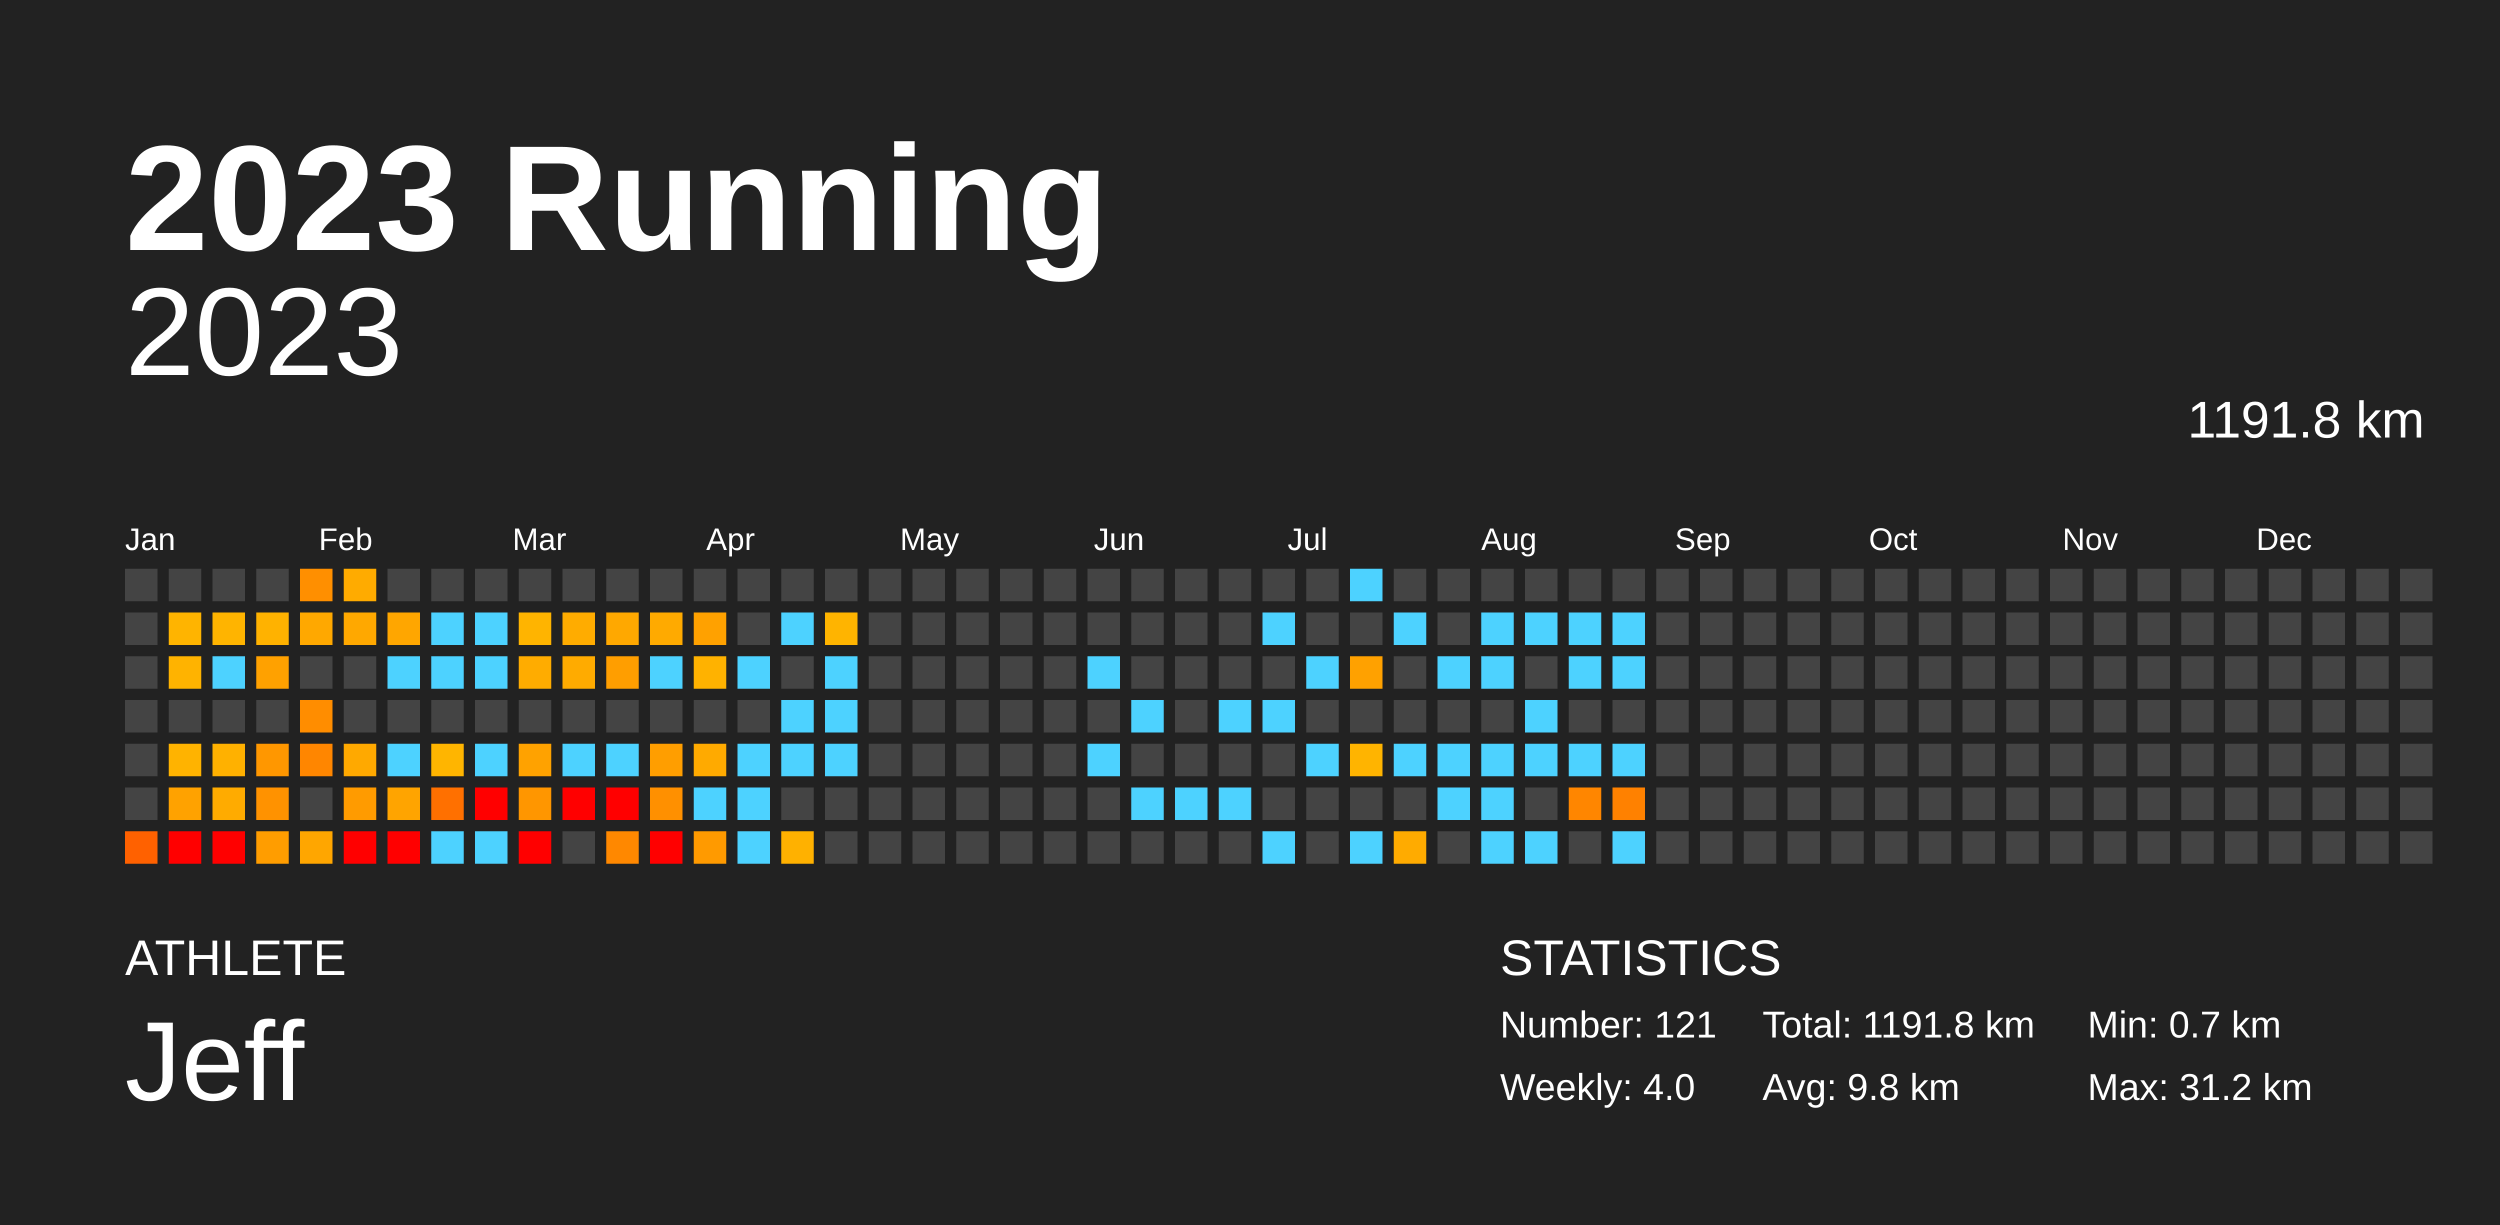
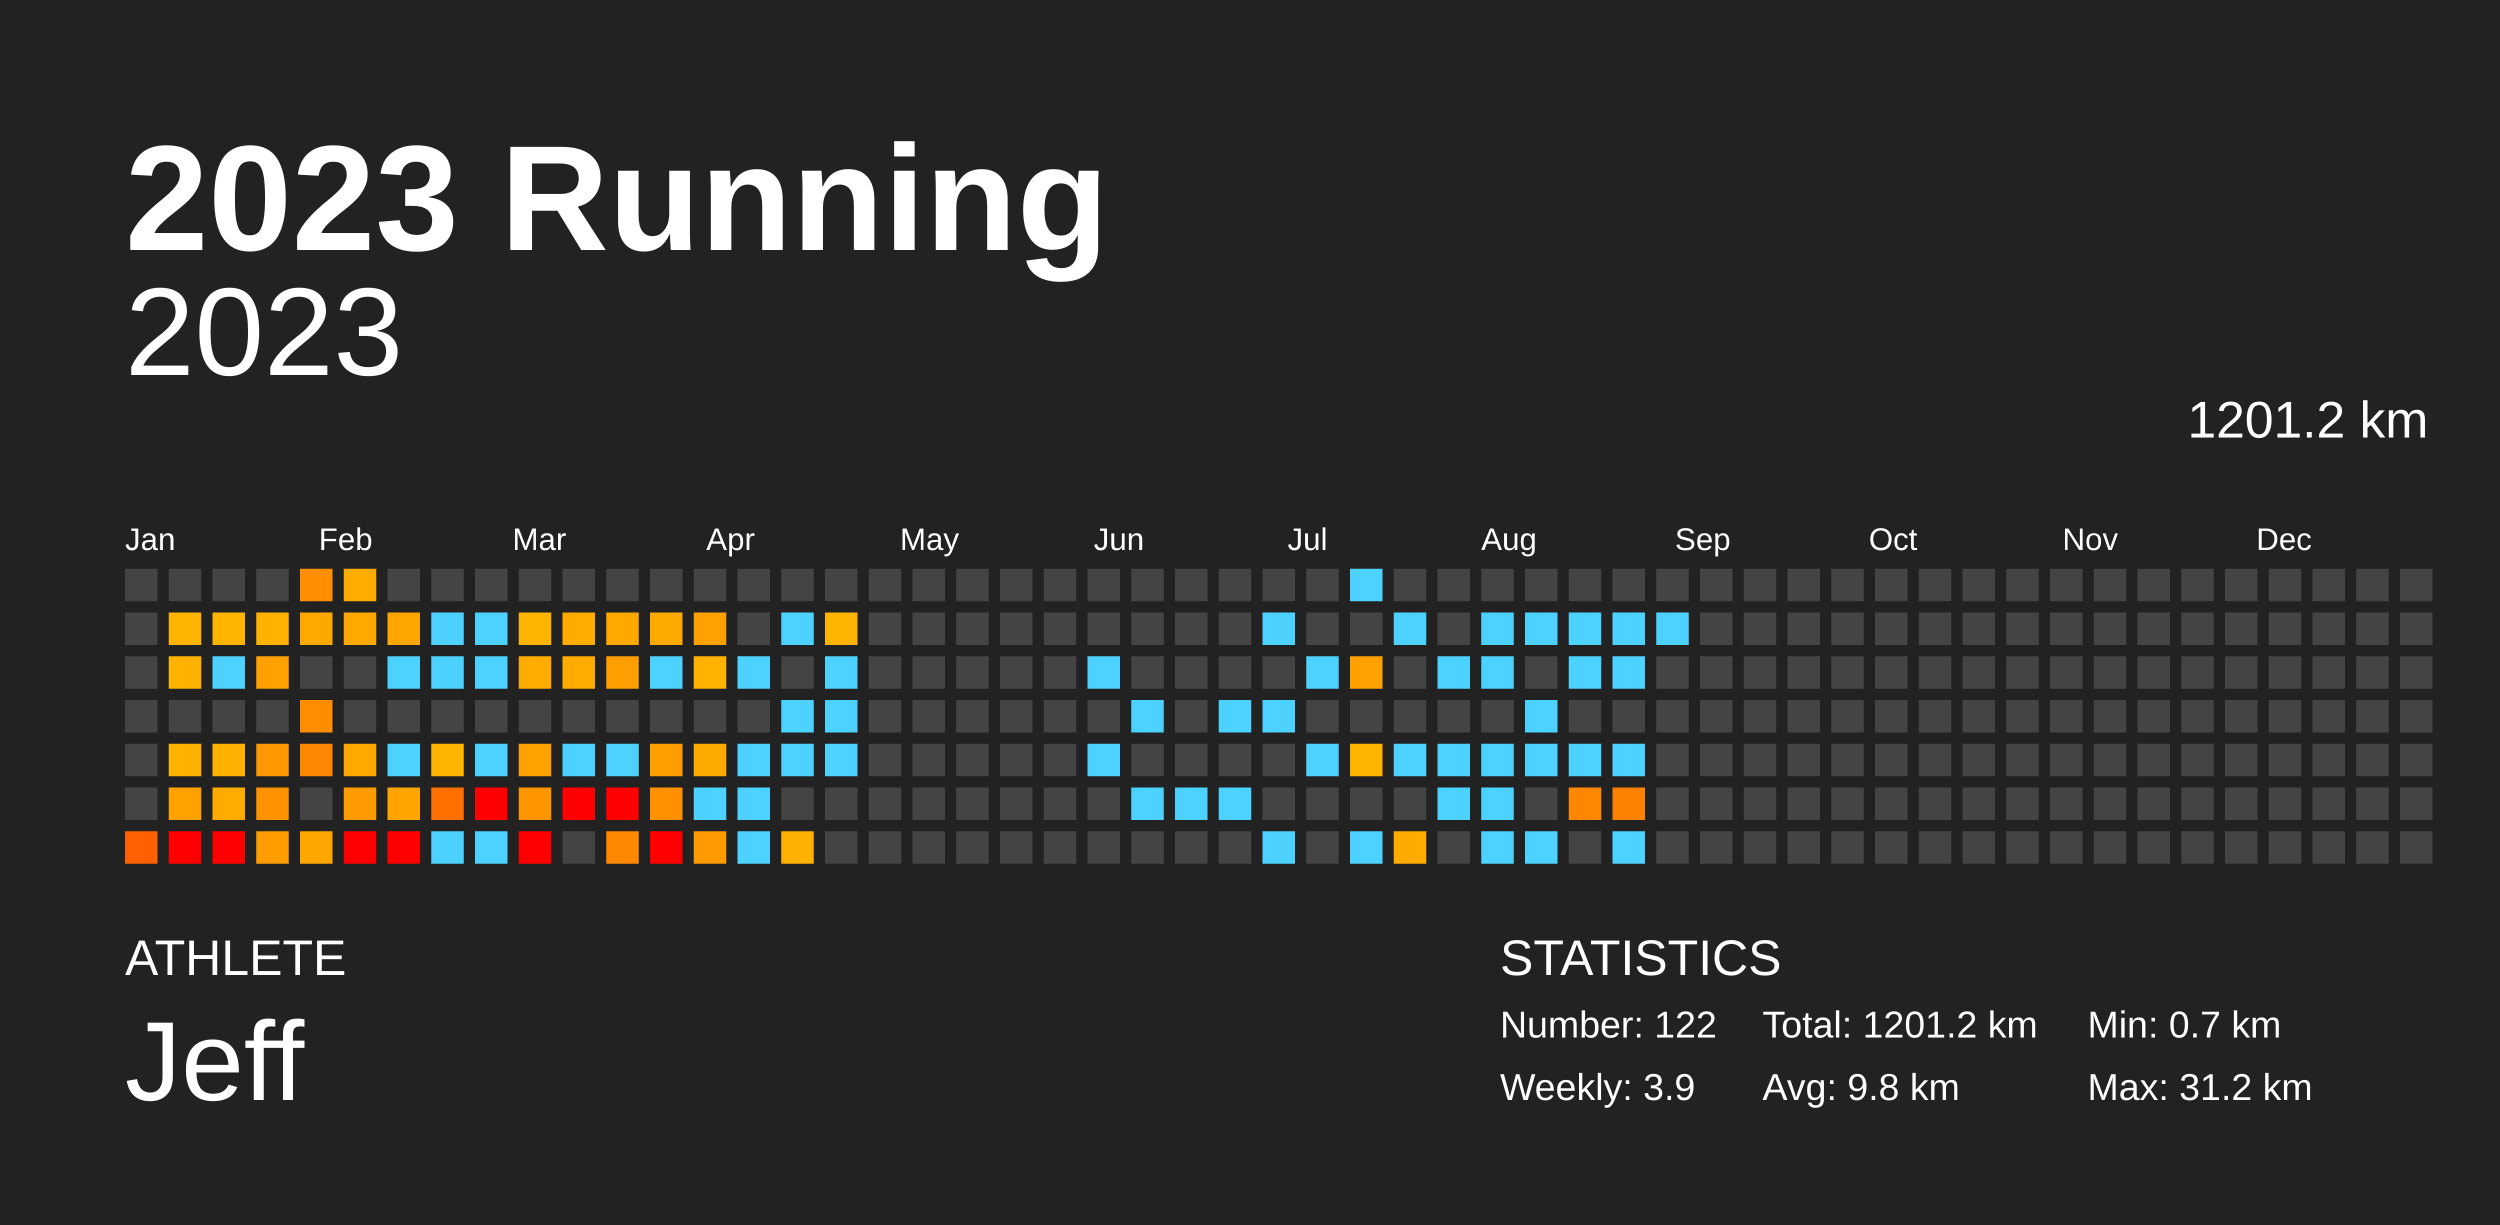
<svg xmlns="http://www.w3.org/2000/svg" baseProfile="full" height="98mm" version="1.1" viewBox="0,0,200,98" width="200mm">
  <defs />
  <rect fill="#222222" height="98" width="200" x="0" y="0" />
  <text fill="#FFFFFF" style="font-size:12px; font-family:Arial; font-weight:bold;" x="10" y="20">2023 Running</text>
  <text fill="#FFFFFF" style="font-size:4px; font-family:Arial" x="10" y="78">ATHLETE</text>
  <text fill="#FFFFFF" style="font-size:9px; font-family:Arial" x="10" y="88">Jeff</text>
  <text fill="#FFFFFF" style="font-size:4px; font-family:Arial" x="120" y="78">STATISTICS</text>
-   <text fill="#FFFFFF" style="font-size:3px; font-family:Arial" x="120" y="83">Number: 121</text>
-   <text fill="#FFFFFF" style="font-size:3px; font-family:Arial" x="120" y="88">Weekly: 4.0</text>
-   <text fill="#FFFFFF" style="font-size:3px; font-family:Arial" x="141" y="83">Total: 1191.8 km</text>
+   <text fill="#FFFFFF" style="font-size:3px; font-family:Arial" x="120" y="83">Number: 122</text>
+   <text fill="#FFFFFF" style="font-size:3px; font-family:Arial" x="120" y="88">Weekly: 3.9</text>
+   <text fill="#FFFFFF" style="font-size:3px; font-family:Arial" x="141" y="83">Total: 1201.2 km</text>
  <text fill="#FFFFFF" style="font-size:3px; font-family:Arial" x="141" y="88">Avg: 9.8 km</text>
  <text fill="#FFFFFF" style="font-size:3px; font-family:Arial" x="167" y="83">Min: 0.7 km</text>
  <text fill="#FFFFFF" style="font-size:3px; font-family:Arial" x="167" y="88">Max: 31.2 km</text>
  <text alignment-baseline="hanging" fill="#FFFFFF" style="font-size:10.0px; font-family:Arial;" x="10" y="30">2023</text>
-   <text alignment-baseline="hanging" fill="#FFFFFF" style="font-size:4.125px; font-family:Arial;" x="175" y="35">1191.8 km</text>
+   <text alignment-baseline="hanging" fill="#FFFFFF" style="font-size:4.125px; font-family:Arial;" x="175" y="35">1201.2 km</text>
  <text fill="#FFFFFF" style="font-size:2.5px; font-family:Arial" x="10.0" y="44">Jan</text>
  <text fill="#FFFFFF" style="font-size:2.5px; font-family:Arial" x="25.5" y="44">Feb</text>
  <text fill="#FFFFFF" style="font-size:2.5px; font-family:Arial" x="41.0" y="44">Mar</text>
  <text fill="#FFFFFF" style="font-size:2.5px; font-family:Arial" x="56.5" y="44">Apr</text>
  <text fill="#FFFFFF" style="font-size:2.5px; font-family:Arial" x="72.0" y="44">May</text>
  <text fill="#FFFFFF" style="font-size:2.5px; font-family:Arial" x="87.5" y="44">Jun</text>
  <text fill="#FFFFFF" style="font-size:2.5px; font-family:Arial" x="103.0" y="44">Jul</text>
  <text fill="#FFFFFF" style="font-size:2.5px; font-family:Arial" x="118.5" y="44">Aug</text>
  <text fill="#FFFFFF" style="font-size:2.5px; font-family:Arial" x="134.0" y="44">Sep</text>
  <text fill="#FFFFFF" style="font-size:2.5px; font-family:Arial" x="149.5" y="44">Oct</text>
  <text fill="#FFFFFF" style="font-size:2.5px; font-family:Arial" x="165.0" y="44">Nov</text>
  <text fill="#FFFFFF" style="font-size:2.5px; font-family:Arial" x="180.5" y="44">Dec</text>
  <rect fill="#444444" height="2.6" width="2.6" x="10.0" y="45.5" />
  <rect fill="#444444" height="2.6" width="2.6" x="10.0" y="49.0" />
  <rect fill="#444444" height="2.6" width="2.6" x="10.0" y="52.5" />
  <rect fill="#444444" height="2.6" width="2.6" x="10.0" y="56.0" />
  <rect fill="#444444" height="2.6" width="2.6" x="10.0" y="59.5" />
  <rect fill="#444444" height="2.6" width="2.6" x="10.0" y="63.0" />
  <rect fill="#ff6100" height="2.6" width="2.6" x="10.0" y="66.5" />
  <rect fill="#444444" height="2.6" width="2.6" x="13.5" y="45.5" />
  <rect fill="#ffb400" height="2.6" width="2.6" x="13.5" y="49.0" />
  <rect fill="#ffb300" height="2.6" width="2.6" x="13.5" y="52.5" />
  <rect fill="#444444" height="2.6" width="2.6" x="13.5" y="56.0" />
  <rect fill="#ffb300" height="2.6" width="2.6" x="13.5" y="59.5" />
  <rect fill="#ffa200" height="2.6" width="2.6" x="13.5" y="63.0" />
  <rect fill="red" height="2.6" width="2.6" x="13.5" y="66.5" />
  <rect fill="#444444" height="2.6" width="2.6" x="17.0" y="45.5" />
  <rect fill="#ffb400" height="2.6" width="2.6" x="17.0" y="49.0" />
  <rect fill="#4dd2ff" height="2.6" width="2.6" x="17.0" y="52.5" />
  <rect fill="#444444" height="2.6" width="2.6" x="17.0" y="56.0" />
  <rect fill="#ffb100" height="2.6" width="2.6" x="17.0" y="59.5" />
  <rect fill="#ffab00" height="2.6" width="2.6" x="17.0" y="63.0" />
  <rect fill="red" height="2.6" width="2.6" x="17.0" y="66.5" />
  <rect fill="#444444" height="2.6" width="2.6" x="20.5" y="45.5" />
  <rect fill="#ffb200" height="2.6" width="2.6" x="20.5" y="49.0" />
  <rect fill="#ffa100" height="2.6" width="2.6" x="20.5" y="52.5" />
  <rect fill="#444444" height="2.6" width="2.6" x="20.5" y="56.0" />
  <rect fill="#ff9700" height="2.6" width="2.6" x="20.5" y="59.5" />
  <rect fill="#ff9200" height="2.6" width="2.6" x="20.5" y="63.0" />
  <rect fill="#ff9d00" height="2.6" width="2.6" x="20.5" y="66.5" />
  <rect fill="#ff8f00" height="2.6" width="2.6" x="24.0" y="45.5" />
  <rect fill="#ffa800" height="2.6" width="2.6" x="24.0" y="49.0" />
  <rect fill="#444444" height="2.6" width="2.6" x="24.0" y="52.5" />
  <rect fill="#ff8d00" height="2.6" width="2.6" x="24.0" y="56.0" />
  <rect fill="#ff8600" height="2.6" width="2.6" x="24.0" y="59.5" />
  <rect fill="#444444" height="2.6" width="2.6" x="24.0" y="63.0" />
  <rect fill="#ffa600" height="2.6" width="2.6" x="24.0" y="66.5" />
  <rect fill="#ffab00" height="2.6" width="2.6" x="27.5" y="45.5" />
  <rect fill="#ffa800" height="2.6" width="2.6" x="27.5" y="49.0" />
  <rect fill="#444444" height="2.6" width="2.6" x="27.5" y="52.5" />
  <rect fill="#444444" height="2.6" width="2.6" x="27.5" y="56.0" />
  <rect fill="#ffa900" height="2.6" width="2.6" x="27.5" y="59.5" />
  <rect fill="#ff9b00" height="2.6" width="2.6" x="27.5" y="63.0" />
  <rect fill="red" height="2.6" width="2.6" x="27.5" y="66.5" />
  <rect fill="#444444" height="2.6" width="2.6" x="31.0" y="45.5" />
  <rect fill="#ffa600" height="2.6" width="2.6" x="31.0" y="49.0" />
  <rect fill="#4dd2ff" height="2.6" width="2.6" x="31.0" y="52.5" />
  <rect fill="#444444" height="2.6" width="2.6" x="31.0" y="56.0" />
  <rect fill="#4dd2ff" height="2.6" width="2.6" x="31.0" y="59.5" />
  <rect fill="#ffa400" height="2.6" width="2.6" x="31.0" y="63.0" />
  <rect fill="red" height="2.6" width="2.6" x="31.0" y="66.5" />
  <rect fill="#444444" height="2.6" width="2.6" x="34.5" y="45.5" />
  <rect fill="#4dd2ff" height="2.6" width="2.6" x="34.5" y="49.0" />
  <rect fill="#4dd2ff" height="2.6" width="2.6" x="34.5" y="52.5" />
  <rect fill="#444444" height="2.6" width="2.6" x="34.5" y="56.0" />
  <rect fill="#ffb500" height="2.6" width="2.6" x="34.5" y="59.5" />
  <rect fill="#ff7000" height="2.6" width="2.6" x="34.5" y="63.0" />
  <rect fill="#4dd2ff" height="2.6" width="2.6" x="34.5" y="66.5" />
  <rect fill="#444444" height="2.6" width="2.6" x="38.0" y="45.5" />
  <rect fill="#4dd2ff" height="2.6" width="2.6" x="38.0" y="49.0" />
  <rect fill="#4dd2ff" height="2.6" width="2.6" x="38.0" y="52.5" />
  <rect fill="#444444" height="2.6" width="2.6" x="38.0" y="56.0" />
  <rect fill="#4dd2ff" height="2.6" width="2.6" x="38.0" y="59.5" />
  <rect fill="red" height="2.6" width="2.6" x="38.0" y="63.0" />
  <rect fill="#4dd2ff" height="2.6" width="2.6" x="38.0" y="66.5" />
  <rect fill="#444444" height="2.6" width="2.6" x="41.5" y="45.5" />
  <rect fill="#ffb400" height="2.6" width="2.6" x="41.5" y="49.0" />
  <rect fill="#ffac00" height="2.6" width="2.6" x="41.5" y="52.5" />
  <rect fill="#444444" height="2.6" width="2.6" x="41.5" y="56.0" />
  <rect fill="#ffa200" height="2.6" width="2.6" x="41.5" y="59.5" />
  <rect fill="#ff9600" height="2.6" width="2.6" x="41.5" y="63.0" />
  <rect fill="red" height="2.6" width="2.6" x="41.5" y="66.5" />
  <rect fill="#444444" height="2.6" width="2.6" x="45.0" y="45.5" />
  <rect fill="#ffac00" height="2.6" width="2.6" x="45.0" y="49.0" />
  <rect fill="#ffab00" height="2.6" width="2.6" x="45.0" y="52.5" />
  <rect fill="#444444" height="2.6" width="2.6" x="45.0" y="56.0" />
  <rect fill="#4dd2ff" height="2.6" width="2.6" x="45.0" y="59.5" />
  <rect fill="red" height="2.6" width="2.6" x="45.0" y="63.0" />
  <rect fill="#444444" height="2.6" width="2.6" x="45.0" y="66.5" />
  <rect fill="#444444" height="2.6" width="2.6" x="48.5" y="45.5" />
  <rect fill="#ffa800" height="2.6" width="2.6" x="48.5" y="49.0" />
  <rect fill="#ff9e00" height="2.6" width="2.6" x="48.5" y="52.5" />
  <rect fill="#444444" height="2.6" width="2.6" x="48.5" y="56.0" />
  <rect fill="#4dd2ff" height="2.6" width="2.6" x="48.5" y="59.5" />
  <rect fill="red" height="2.6" width="2.6" x="48.5" y="63.0" />
  <rect fill="#ff8800" height="2.6" width="2.6" x="48.5" y="66.5" />
  <rect fill="#444444" height="2.6" width="2.6" x="52.0" y="45.5" />
  <rect fill="#ffaa00" height="2.6" width="2.6" x="52.0" y="49.0" />
  <rect fill="#4dd2ff" height="2.6" width="2.6" x="52.0" y="52.5" />
  <rect fill="#444444" height="2.6" width="2.6" x="52.0" y="56.0" />
  <rect fill="#ff9e00" height="2.6" width="2.6" x="52.0" y="59.5" />
  <rect fill="#ff9000" height="2.6" width="2.6" x="52.0" y="63.0" />
  <rect fill="red" height="2.6" width="2.6" x="52.0" y="66.5" />
  <rect fill="#444444" height="2.6" width="2.6" x="55.5" y="45.5" />
  <rect fill="#ffa100" height="2.6" width="2.6" x="55.5" y="49.0" />
  <rect fill="#ffb200" height="2.6" width="2.6" x="55.5" y="52.5" />
  <rect fill="#444444" height="2.6" width="2.6" x="55.5" y="56.0" />
  <rect fill="#ffaa00" height="2.6" width="2.6" x="55.5" y="59.5" />
  <rect fill="#4dd2ff" height="2.6" width="2.6" x="55.5" y="63.0" />
  <rect fill="#ff9a00" height="2.6" width="2.6" x="55.5" y="66.5" />
  <rect fill="#444444" height="2.6" width="2.6" x="59.0" y="45.5" />
  <rect fill="#444444" height="2.6" width="2.6" x="59.0" y="49.0" />
  <rect fill="#4dd2ff" height="2.6" width="2.6" x="59.0" y="52.5" />
  <rect fill="#444444" height="2.6" width="2.6" x="59.0" y="56.0" />
  <rect fill="#4dd2ff" height="2.6" width="2.6" x="59.0" y="59.5" />
  <rect fill="#4dd2ff" height="2.6" width="2.6" x="59.0" y="63.0" />
  <rect fill="#4dd2ff" height="2.6" width="2.6" x="59.0" y="66.5" />
  <rect fill="#444444" height="2.6" width="2.6" x="62.5" y="45.5" />
  <rect fill="#4dd2ff" height="2.6" width="2.6" x="62.5" y="49.0" />
  <rect fill="#444444" height="2.6" width="2.6" x="62.5" y="52.5" />
  <rect fill="#4dd2ff" height="2.6" width="2.6" x="62.5" y="56.0" />
  <rect fill="#4dd2ff" height="2.6" width="2.6" x="62.5" y="59.5" />
  <rect fill="#444444" height="2.6" width="2.6" x="62.5" y="63.0" />
  <rect fill="#ffb100" height="2.6" width="2.6" x="62.5" y="66.5" />
  <rect fill="#444444" height="2.6" width="2.6" x="66.0" y="45.5" />
  <rect fill="#ffb400" height="2.6" width="2.6" x="66.0" y="49.0" />
  <rect fill="#4dd2ff" height="2.6" width="2.6" x="66.0" y="52.5" />
  <rect fill="#4dd2ff" height="2.6" width="2.6" x="66.0" y="56.0" />
  <rect fill="#4dd2ff" height="2.6" width="2.6" x="66.0" y="59.5" />
  <rect fill="#444444" height="2.6" width="2.6" x="66.0" y="63.0" />
  <rect fill="#444444" height="2.6" width="2.6" x="66.0" y="66.5" />
  <rect fill="#444444" height="2.6" width="2.6" x="69.5" y="45.5" />
  <rect fill="#444444" height="2.6" width="2.6" x="69.5" y="49.0" />
  <rect fill="#444444" height="2.6" width="2.6" x="69.5" y="52.5" />
  <rect fill="#444444" height="2.6" width="2.6" x="69.5" y="56.0" />
  <rect fill="#444444" height="2.6" width="2.6" x="69.5" y="59.5" />
  <rect fill="#444444" height="2.6" width="2.6" x="69.5" y="63.0" />
  <rect fill="#444444" height="2.6" width="2.6" x="69.5" y="66.5" />
  <rect fill="#444444" height="2.6" width="2.6" x="73.0" y="45.5" />
  <rect fill="#444444" height="2.6" width="2.6" x="73.0" y="49.0" />
  <rect fill="#444444" height="2.6" width="2.6" x="73.0" y="52.5" />
  <rect fill="#444444" height="2.6" width="2.6" x="73.0" y="56.0" />
  <rect fill="#444444" height="2.6" width="2.6" x="73.0" y="59.5" />
  <rect fill="#444444" height="2.6" width="2.6" x="73.0" y="63.0" />
  <rect fill="#444444" height="2.6" width="2.6" x="73.0" y="66.5" />
  <rect fill="#444444" height="2.6" width="2.6" x="76.5" y="45.5" />
  <rect fill="#444444" height="2.6" width="2.6" x="76.5" y="49.0" />
  <rect fill="#444444" height="2.6" width="2.6" x="76.5" y="52.5" />
  <rect fill="#444444" height="2.6" width="2.6" x="76.5" y="56.0" />
  <rect fill="#444444" height="2.6" width="2.6" x="76.5" y="59.5" />
  <rect fill="#444444" height="2.6" width="2.6" x="76.5" y="63.0" />
  <rect fill="#444444" height="2.6" width="2.6" x="76.5" y="66.5" />
  <rect fill="#444444" height="2.6" width="2.6" x="80.0" y="45.5" />
  <rect fill="#444444" height="2.6" width="2.6" x="80.0" y="49.0" />
  <rect fill="#444444" height="2.6" width="2.6" x="80.0" y="52.5" />
  <rect fill="#444444" height="2.6" width="2.6" x="80.0" y="56.0" />
  <rect fill="#444444" height="2.6" width="2.6" x="80.0" y="59.5" />
  <rect fill="#444444" height="2.6" width="2.6" x="80.0" y="63.0" />
  <rect fill="#444444" height="2.6" width="2.6" x="80.0" y="66.5" />
  <rect fill="#444444" height="2.6" width="2.6" x="83.5" y="45.5" />
  <rect fill="#444444" height="2.6" width="2.6" x="83.5" y="49.0" />
  <rect fill="#444444" height="2.6" width="2.6" x="83.5" y="52.5" />
  <rect fill="#444444" height="2.6" width="2.6" x="83.5" y="56.0" />
  <rect fill="#444444" height="2.6" width="2.6" x="83.5" y="59.5" />
  <rect fill="#444444" height="2.6" width="2.6" x="83.5" y="63.0" />
  <rect fill="#444444" height="2.6" width="2.6" x="83.5" y="66.5" />
  <rect fill="#444444" height="2.6" width="2.6" x="87.0" y="45.5" />
  <rect fill="#444444" height="2.6" width="2.6" x="87.0" y="49.0" />
  <rect fill="#4dd2ff" height="2.6" width="2.6" x="87.0" y="52.5" />
  <rect fill="#444444" height="2.6" width="2.6" x="87.0" y="56.0" />
  <rect fill="#4dd2ff" height="2.6" width="2.6" x="87.0" y="59.5" />
  <rect fill="#444444" height="2.6" width="2.6" x="87.0" y="63.0" />
  <rect fill="#444444" height="2.6" width="2.6" x="87.0" y="66.5" />
  <rect fill="#444444" height="2.6" width="2.6" x="90.5" y="45.5" />
  <rect fill="#444444" height="2.6" width="2.6" x="90.5" y="49.0" />
  <rect fill="#444444" height="2.6" width="2.6" x="90.5" y="52.5" />
  <rect fill="#4dd2ff" height="2.6" width="2.6" x="90.5" y="56.0" />
  <rect fill="#444444" height="2.6" width="2.6" x="90.5" y="59.5" />
  <rect fill="#4dd2ff" height="2.6" width="2.6" x="90.5" y="63.0" />
  <rect fill="#444444" height="2.6" width="2.6" x="90.5" y="66.5" />
  <rect fill="#444444" height="2.6" width="2.6" x="94.0" y="45.5" />
  <rect fill="#444444" height="2.6" width="2.6" x="94.0" y="49.0" />
  <rect fill="#444444" height="2.6" width="2.6" x="94.0" y="52.5" />
  <rect fill="#444444" height="2.6" width="2.6" x="94.0" y="56.0" />
  <rect fill="#444444" height="2.6" width="2.6" x="94.0" y="59.5" />
  <rect fill="#4dd2ff" height="2.6" width="2.6" x="94.0" y="63.0" />
  <rect fill="#444444" height="2.6" width="2.6" x="94.0" y="66.5" />
  <rect fill="#444444" height="2.6" width="2.6" x="97.5" y="45.5" />
  <rect fill="#444444" height="2.6" width="2.6" x="97.5" y="49.0" />
  <rect fill="#444444" height="2.6" width="2.6" x="97.5" y="52.5" />
  <rect fill="#4dd2ff" height="2.6" width="2.6" x="97.5" y="56.0" />
  <rect fill="#444444" height="2.6" width="2.6" x="97.5" y="59.5" />
  <rect fill="#4dd2ff" height="2.6" width="2.6" x="97.5" y="63.0" />
  <rect fill="#444444" height="2.6" width="2.6" x="97.5" y="66.5" />
  <rect fill="#444444" height="2.6" width="2.6" x="101.0" y="45.5" />
  <rect fill="#4dd2ff" height="2.6" width="2.6" x="101.0" y="49.0" />
  <rect fill="#444444" height="2.6" width="2.6" x="101.0" y="52.5" />
  <rect fill="#4dd2ff" height="2.6" width="2.6" x="101.0" y="56.0" />
  <rect fill="#444444" height="2.6" width="2.6" x="101.0" y="59.5" />
  <rect fill="#444444" height="2.6" width="2.6" x="101.0" y="63.0" />
  <rect fill="#4dd2ff" height="2.6" width="2.6" x="101.0" y="66.5" />
  <rect fill="#444444" height="2.6" width="2.6" x="104.5" y="45.5" />
  <rect fill="#444444" height="2.6" width="2.6" x="104.5" y="49.0" />
  <rect fill="#4dd2ff" height="2.6" width="2.6" x="104.5" y="52.5" />
  <rect fill="#444444" height="2.6" width="2.6" x="104.5" y="56.0" />
  <rect fill="#4dd2ff" height="2.6" width="2.6" x="104.5" y="59.5" />
  <rect fill="#444444" height="2.6" width="2.6" x="104.5" y="63.0" />
  <rect fill="#444444" height="2.6" width="2.6" x="104.5" y="66.5" />
  <rect fill="#4dd2ff" height="2.6" width="2.6" x="108.0" y="45.5" />
  <rect fill="#444444" height="2.6" width="2.6" x="108.0" y="49.0" />
  <rect fill="#ffa100" height="2.6" width="2.6" x="108.0" y="52.5" />
  <rect fill="#444444" height="2.6" width="2.6" x="108.0" y="56.0" />
  <rect fill="#ffb400" height="2.6" width="2.6" x="108.0" y="59.5" />
  <rect fill="#444444" height="2.6" width="2.6" x="108.0" y="63.0" />
  <rect fill="#4dd2ff" height="2.6" width="2.6" x="108.0" y="66.5" />
  <rect fill="#444444" height="2.6" width="2.6" x="111.5" y="45.5" />
  <rect fill="#4dd2ff" height="2.6" width="2.6" x="111.5" y="49.0" />
  <rect fill="#444444" height="2.6" width="2.6" x="111.5" y="52.5" />
  <rect fill="#444444" height="2.6" width="2.6" x="111.5" y="56.0" />
  <rect fill="#4dd2ff" height="2.6" width="2.6" x="111.5" y="59.5" />
  <rect fill="#444444" height="2.6" width="2.6" x="111.5" y="63.0" />
  <rect fill="#ffab00" height="2.6" width="2.6" x="111.5" y="66.5" />
  <rect fill="#444444" height="2.6" width="2.6" x="115.0" y="45.5" />
  <rect fill="#444444" height="2.6" width="2.6" x="115.0" y="49.0" />
  <rect fill="#4dd2ff" height="2.6" width="2.6" x="115.0" y="52.5" />
  <rect fill="#444444" height="2.6" width="2.6" x="115.0" y="56.0" />
  <rect fill="#4dd2ff" height="2.6" width="2.6" x="115.0" y="59.5" />
  <rect fill="#4dd2ff" height="2.6" width="2.6" x="115.0" y="63.0" />
  <rect fill="#444444" height="2.6" width="2.6" x="115.0" y="66.5" />
  <rect fill="#444444" height="2.6" width="2.6" x="118.5" y="45.5" />
  <rect fill="#4dd2ff" height="2.6" width="2.6" x="118.5" y="49.0" />
  <rect fill="#4dd2ff" height="2.6" width="2.6" x="118.5" y="52.5" />
  <rect fill="#444444" height="2.6" width="2.6" x="118.5" y="56.0" />
  <rect fill="#4dd2ff" height="2.6" width="2.6" x="118.5" y="59.5" />
  <rect fill="#4dd2ff" height="2.6" width="2.6" x="118.5" y="63.0" />
  <rect fill="#4dd2ff" height="2.6" width="2.6" x="118.5" y="66.5" />
  <rect fill="#444444" height="2.6" width="2.6" x="122.0" y="45.5" />
  <rect fill="#4dd2ff" height="2.6" width="2.6" x="122.0" y="49.0" />
  <rect fill="#444444" height="2.6" width="2.6" x="122.0" y="52.5" />
  <rect fill="#4dd2ff" height="2.6" width="2.6" x="122.0" y="56.0" />
  <rect fill="#4dd2ff" height="2.6" width="2.6" x="122.0" y="59.5" />
  <rect fill="#444444" height="2.6" width="2.6" x="122.0" y="63.0" />
  <rect fill="#4dd2ff" height="2.6" width="2.6" x="122.0" y="66.5" />
  <rect fill="#444444" height="2.6" width="2.6" x="125.5" y="45.5" />
  <rect fill="#4dd2ff" height="2.6" width="2.6" x="125.5" y="49.0" />
  <rect fill="#4dd2ff" height="2.6" width="2.6" x="125.5" y="52.5" />
  <rect fill="#444444" height="2.6" width="2.6" x="125.5" y="56.0" />
  <rect fill="#4dd2ff" height="2.6" width="2.6" x="125.5" y="59.5" />
  <rect fill="#ff8600" height="2.6" width="2.6" x="125.5" y="63.0" />
  <rect fill="#444444" height="2.6" width="2.6" x="125.5" y="66.5" />
  <rect fill="#444444" height="2.6" width="2.6" x="129.0" y="45.5" />
  <rect fill="#4dd2ff" height="2.6" width="2.6" x="129.0" y="49.0" />
  <rect fill="#4dd2ff" height="2.6" width="2.6" x="129.0" y="52.5" />
  <rect fill="#444444" height="2.6" width="2.6" x="129.0" y="56.0" />
  <rect fill="#4dd2ff" height="2.6" width="2.6" x="129.0" y="59.5" />
  <rect fill="#ff8100" height="2.6" width="2.6" x="129.0" y="63.0" />
  <rect fill="#4dd2ff" height="2.6" width="2.6" x="129.0" y="66.5" />
  <rect fill="#444444" height="2.6" width="2.6" x="132.5" y="45.5" />
-   <rect fill="#444444" height="2.6" width="2.6" x="132.5" y="49.0" />
+   <rect fill="#4dd2ff" height="2.6" width="2.6" x="132.5" y="49.0" />
  <rect fill="#444444" height="2.6" width="2.6" x="132.5" y="52.5" />
  <rect fill="#444444" height="2.6" width="2.6" x="132.5" y="56.0" />
  <rect fill="#444444" height="2.6" width="2.6" x="132.5" y="59.5" />
  <rect fill="#444444" height="2.6" width="2.6" x="132.5" y="63.0" />
  <rect fill="#444444" height="2.6" width="2.6" x="132.5" y="66.5" />
  <rect fill="#444444" height="2.6" width="2.6" x="136.0" y="45.5" />
  <rect fill="#444444" height="2.6" width="2.6" x="136.0" y="49.0" />
  <rect fill="#444444" height="2.6" width="2.6" x="136.0" y="52.5" />
  <rect fill="#444444" height="2.6" width="2.6" x="136.0" y="56.0" />
  <rect fill="#444444" height="2.6" width="2.6" x="136.0" y="59.5" />
  <rect fill="#444444" height="2.6" width="2.6" x="136.0" y="63.0" />
  <rect fill="#444444" height="2.6" width="2.6" x="136.0" y="66.5" />
  <rect fill="#444444" height="2.6" width="2.6" x="139.5" y="45.5" />
  <rect fill="#444444" height="2.6" width="2.6" x="139.5" y="49.0" />
  <rect fill="#444444" height="2.6" width="2.6" x="139.5" y="52.5" />
  <rect fill="#444444" height="2.6" width="2.6" x="139.5" y="56.0" />
  <rect fill="#444444" height="2.6" width="2.6" x="139.5" y="59.5" />
  <rect fill="#444444" height="2.6" width="2.6" x="139.5" y="63.0" />
  <rect fill="#444444" height="2.6" width="2.6" x="139.5" y="66.5" />
  <rect fill="#444444" height="2.6" width="2.6" x="143.0" y="45.5" />
  <rect fill="#444444" height="2.6" width="2.6" x="143.0" y="49.0" />
  <rect fill="#444444" height="2.6" width="2.6" x="143.0" y="52.5" />
  <rect fill="#444444" height="2.6" width="2.6" x="143.0" y="56.0" />
  <rect fill="#444444" height="2.6" width="2.6" x="143.0" y="59.5" />
  <rect fill="#444444" height="2.6" width="2.6" x="143.0" y="63.0" />
  <rect fill="#444444" height="2.6" width="2.6" x="143.0" y="66.5" />
  <rect fill="#444444" height="2.6" width="2.6" x="146.5" y="45.5" />
  <rect fill="#444444" height="2.6" width="2.6" x="146.5" y="49.0" />
  <rect fill="#444444" height="2.6" width="2.6" x="146.5" y="52.5" />
  <rect fill="#444444" height="2.6" width="2.6" x="146.5" y="56.0" />
  <rect fill="#444444" height="2.6" width="2.6" x="146.5" y="59.5" />
  <rect fill="#444444" height="2.6" width="2.6" x="146.5" y="63.0" />
  <rect fill="#444444" height="2.6" width="2.6" x="146.5" y="66.5" />
  <rect fill="#444444" height="2.6" width="2.6" x="150.0" y="45.5" />
  <rect fill="#444444" height="2.6" width="2.6" x="150.0" y="49.0" />
  <rect fill="#444444" height="2.6" width="2.6" x="150.0" y="52.5" />
  <rect fill="#444444" height="2.6" width="2.6" x="150.0" y="56.0" />
  <rect fill="#444444" height="2.6" width="2.6" x="150.0" y="59.5" />
  <rect fill="#444444" height="2.6" width="2.6" x="150.0" y="63.0" />
  <rect fill="#444444" height="2.6" width="2.6" x="150.0" y="66.5" />
  <rect fill="#444444" height="2.6" width="2.6" x="153.5" y="45.5" />
  <rect fill="#444444" height="2.6" width="2.6" x="153.5" y="49.0" />
  <rect fill="#444444" height="2.6" width="2.6" x="153.5" y="52.5" />
  <rect fill="#444444" height="2.6" width="2.6" x="153.5" y="56.0" />
  <rect fill="#444444" height="2.6" width="2.6" x="153.5" y="59.5" />
  <rect fill="#444444" height="2.6" width="2.6" x="153.5" y="63.0" />
  <rect fill="#444444" height="2.6" width="2.6" x="153.5" y="66.5" />
  <rect fill="#444444" height="2.6" width="2.6" x="157.0" y="45.5" />
  <rect fill="#444444" height="2.6" width="2.6" x="157.0" y="49.0" />
  <rect fill="#444444" height="2.6" width="2.6" x="157.0" y="52.5" />
  <rect fill="#444444" height="2.6" width="2.6" x="157.0" y="56.0" />
  <rect fill="#444444" height="2.6" width="2.6" x="157.0" y="59.5" />
  <rect fill="#444444" height="2.6" width="2.6" x="157.0" y="63.0" />
  <rect fill="#444444" height="2.6" width="2.6" x="157.0" y="66.5" />
  <rect fill="#444444" height="2.6" width="2.6" x="160.5" y="45.5" />
  <rect fill="#444444" height="2.6" width="2.6" x="160.5" y="49.0" />
  <rect fill="#444444" height="2.6" width="2.6" x="160.5" y="52.5" />
  <rect fill="#444444" height="2.6" width="2.6" x="160.5" y="56.0" />
  <rect fill="#444444" height="2.6" width="2.6" x="160.5" y="59.5" />
  <rect fill="#444444" height="2.6" width="2.6" x="160.5" y="63.0" />
  <rect fill="#444444" height="2.6" width="2.6" x="160.5" y="66.5" />
  <rect fill="#444444" height="2.6" width="2.6" x="164.0" y="45.5" />
  <rect fill="#444444" height="2.6" width="2.6" x="164.0" y="49.0" />
  <rect fill="#444444" height="2.6" width="2.6" x="164.0" y="52.5" />
  <rect fill="#444444" height="2.6" width="2.6" x="164.0" y="56.0" />
  <rect fill="#444444" height="2.6" width="2.6" x="164.0" y="59.5" />
  <rect fill="#444444" height="2.6" width="2.6" x="164.0" y="63.0" />
  <rect fill="#444444" height="2.6" width="2.6" x="164.0" y="66.5" />
  <rect fill="#444444" height="2.6" width="2.6" x="167.5" y="45.5" />
  <rect fill="#444444" height="2.6" width="2.6" x="167.5" y="49.0" />
  <rect fill="#444444" height="2.6" width="2.6" x="167.5" y="52.5" />
  <rect fill="#444444" height="2.6" width="2.6" x="167.5" y="56.0" />
  <rect fill="#444444" height="2.6" width="2.6" x="167.5" y="59.5" />
  <rect fill="#444444" height="2.6" width="2.6" x="167.5" y="63.0" />
  <rect fill="#444444" height="2.6" width="2.6" x="167.5" y="66.5" />
  <rect fill="#444444" height="2.6" width="2.6" x="171.0" y="45.5" />
  <rect fill="#444444" height="2.6" width="2.6" x="171.0" y="49.0" />
  <rect fill="#444444" height="2.6" width="2.6" x="171.0" y="52.5" />
  <rect fill="#444444" height="2.6" width="2.6" x="171.0" y="56.0" />
  <rect fill="#444444" height="2.6" width="2.6" x="171.0" y="59.5" />
  <rect fill="#444444" height="2.6" width="2.6" x="171.0" y="63.0" />
  <rect fill="#444444" height="2.6" width="2.6" x="171.0" y="66.5" />
  <rect fill="#444444" height="2.6" width="2.6" x="174.5" y="45.5" />
  <rect fill="#444444" height="2.6" width="2.6" x="174.5" y="49.0" />
  <rect fill="#444444" height="2.6" width="2.6" x="174.5" y="52.5" />
  <rect fill="#444444" height="2.6" width="2.6" x="174.5" y="56.0" />
  <rect fill="#444444" height="2.6" width="2.6" x="174.5" y="59.5" />
  <rect fill="#444444" height="2.6" width="2.6" x="174.5" y="63.0" />
  <rect fill="#444444" height="2.6" width="2.6" x="174.5" y="66.5" />
  <rect fill="#444444" height="2.6" width="2.6" x="178.0" y="45.5" />
  <rect fill="#444444" height="2.6" width="2.6" x="178.0" y="49.0" />
  <rect fill="#444444" height="2.6" width="2.6" x="178.0" y="52.5" />
  <rect fill="#444444" height="2.6" width="2.6" x="178.0" y="56.0" />
  <rect fill="#444444" height="2.6" width="2.6" x="178.0" y="59.5" />
  <rect fill="#444444" height="2.6" width="2.6" x="178.0" y="63.0" />
  <rect fill="#444444" height="2.6" width="2.6" x="178.0" y="66.5" />
  <rect fill="#444444" height="2.6" width="2.6" x="181.5" y="45.5" />
  <rect fill="#444444" height="2.6" width="2.6" x="181.5" y="49.0" />
  <rect fill="#444444" height="2.6" width="2.6" x="181.5" y="52.5" />
  <rect fill="#444444" height="2.6" width="2.6" x="181.5" y="56.0" />
  <rect fill="#444444" height="2.6" width="2.6" x="181.5" y="59.5" />
  <rect fill="#444444" height="2.6" width="2.6" x="181.5" y="63.0" />
  <rect fill="#444444" height="2.6" width="2.6" x="181.5" y="66.5" />
  <rect fill="#444444" height="2.6" width="2.6" x="185.0" y="45.5" />
  <rect fill="#444444" height="2.6" width="2.6" x="185.0" y="49.0" />
  <rect fill="#444444" height="2.6" width="2.6" x="185.0" y="52.5" />
  <rect fill="#444444" height="2.6" width="2.6" x="185.0" y="56.0" />
  <rect fill="#444444" height="2.6" width="2.6" x="185.0" y="59.5" />
  <rect fill="#444444" height="2.6" width="2.6" x="185.0" y="63.0" />
  <rect fill="#444444" height="2.6" width="2.6" x="185.0" y="66.5" />
  <rect fill="#444444" height="2.6" width="2.6" x="188.5" y="45.5" />
  <rect fill="#444444" height="2.6" width="2.6" x="188.5" y="49.0" />
  <rect fill="#444444" height="2.6" width="2.6" x="188.5" y="52.5" />
  <rect fill="#444444" height="2.6" width="2.6" x="188.5" y="56.0" />
  <rect fill="#444444" height="2.6" width="2.6" x="188.5" y="59.5" />
  <rect fill="#444444" height="2.6" width="2.6" x="188.5" y="63.0" />
  <rect fill="#444444" height="2.6" width="2.6" x="188.5" y="66.5" />
  <rect fill="#444444" height="2.6" width="2.6" x="192.0" y="45.5" />
  <rect fill="#444444" height="2.6" width="2.6" x="192.0" y="49.0" />
  <rect fill="#444444" height="2.6" width="2.6" x="192.0" y="52.5" />
  <rect fill="#444444" height="2.6" width="2.6" x="192.0" y="56.0" />
  <rect fill="#444444" height="2.6" width="2.6" x="192.0" y="59.5" />
  <rect fill="#444444" height="2.6" width="2.6" x="192.0" y="63.0" />
  <rect fill="#444444" height="2.6" width="2.6" x="192.0" y="66.5" />
</svg>
